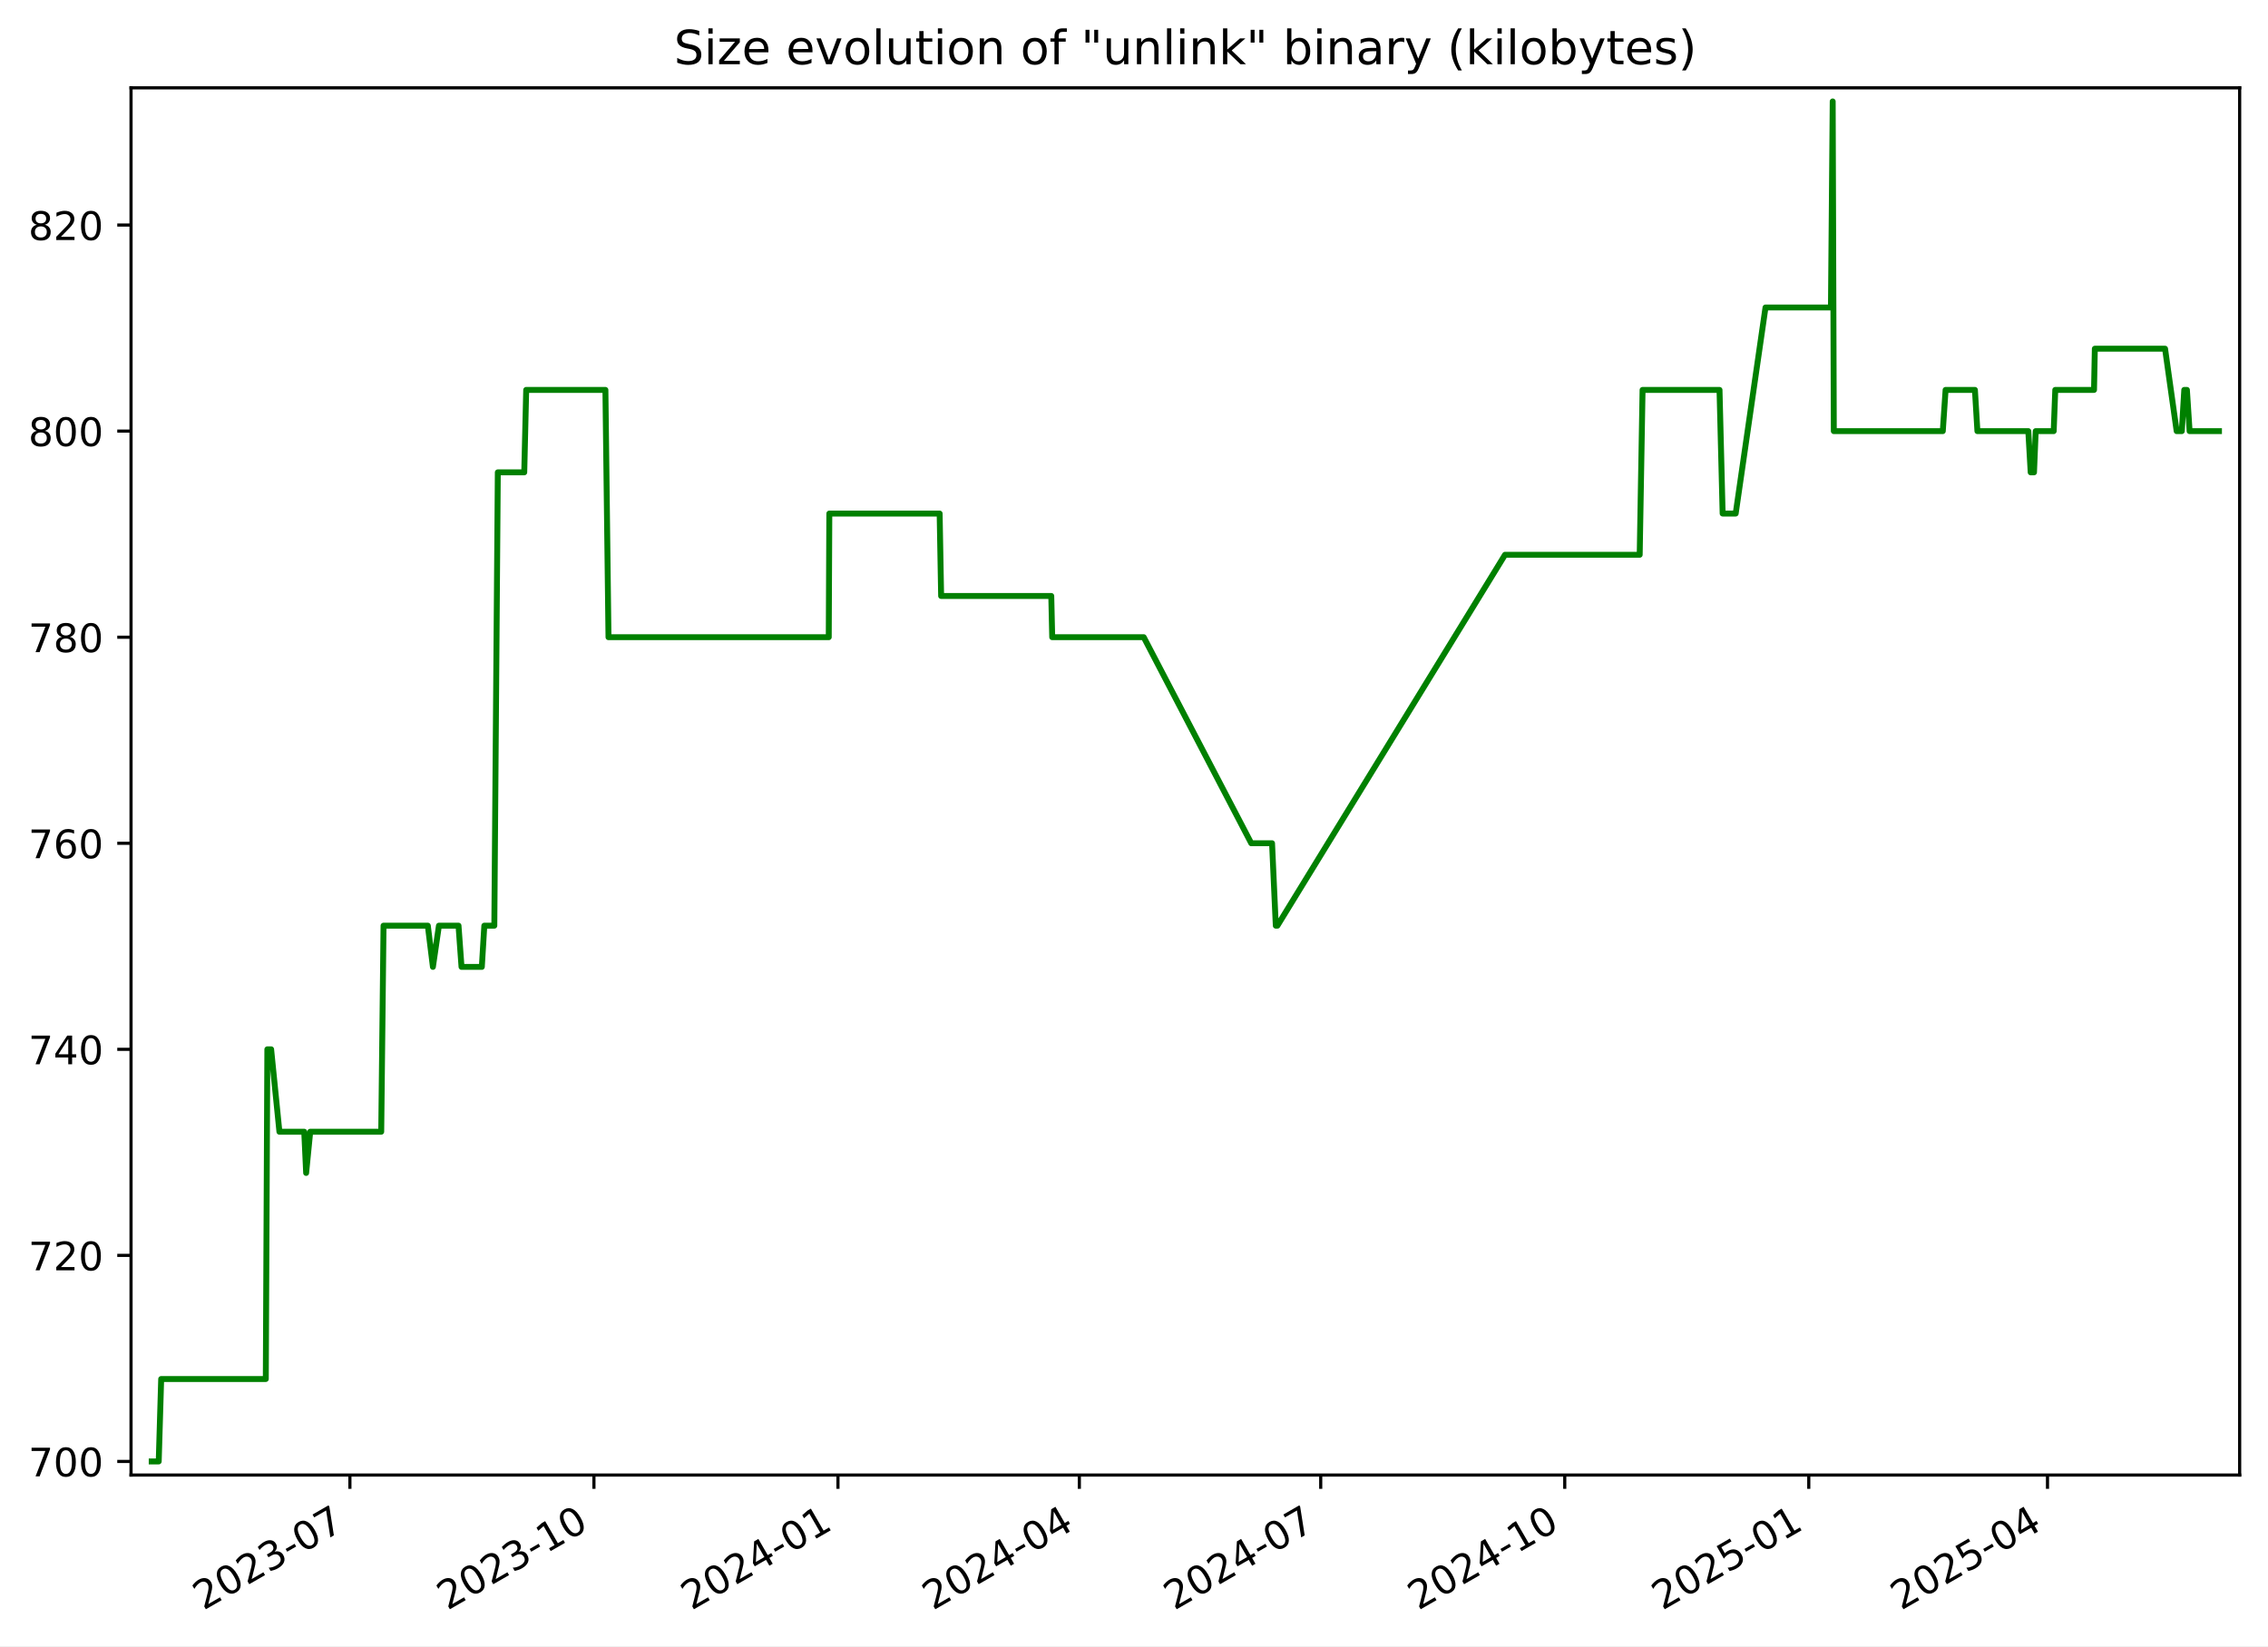
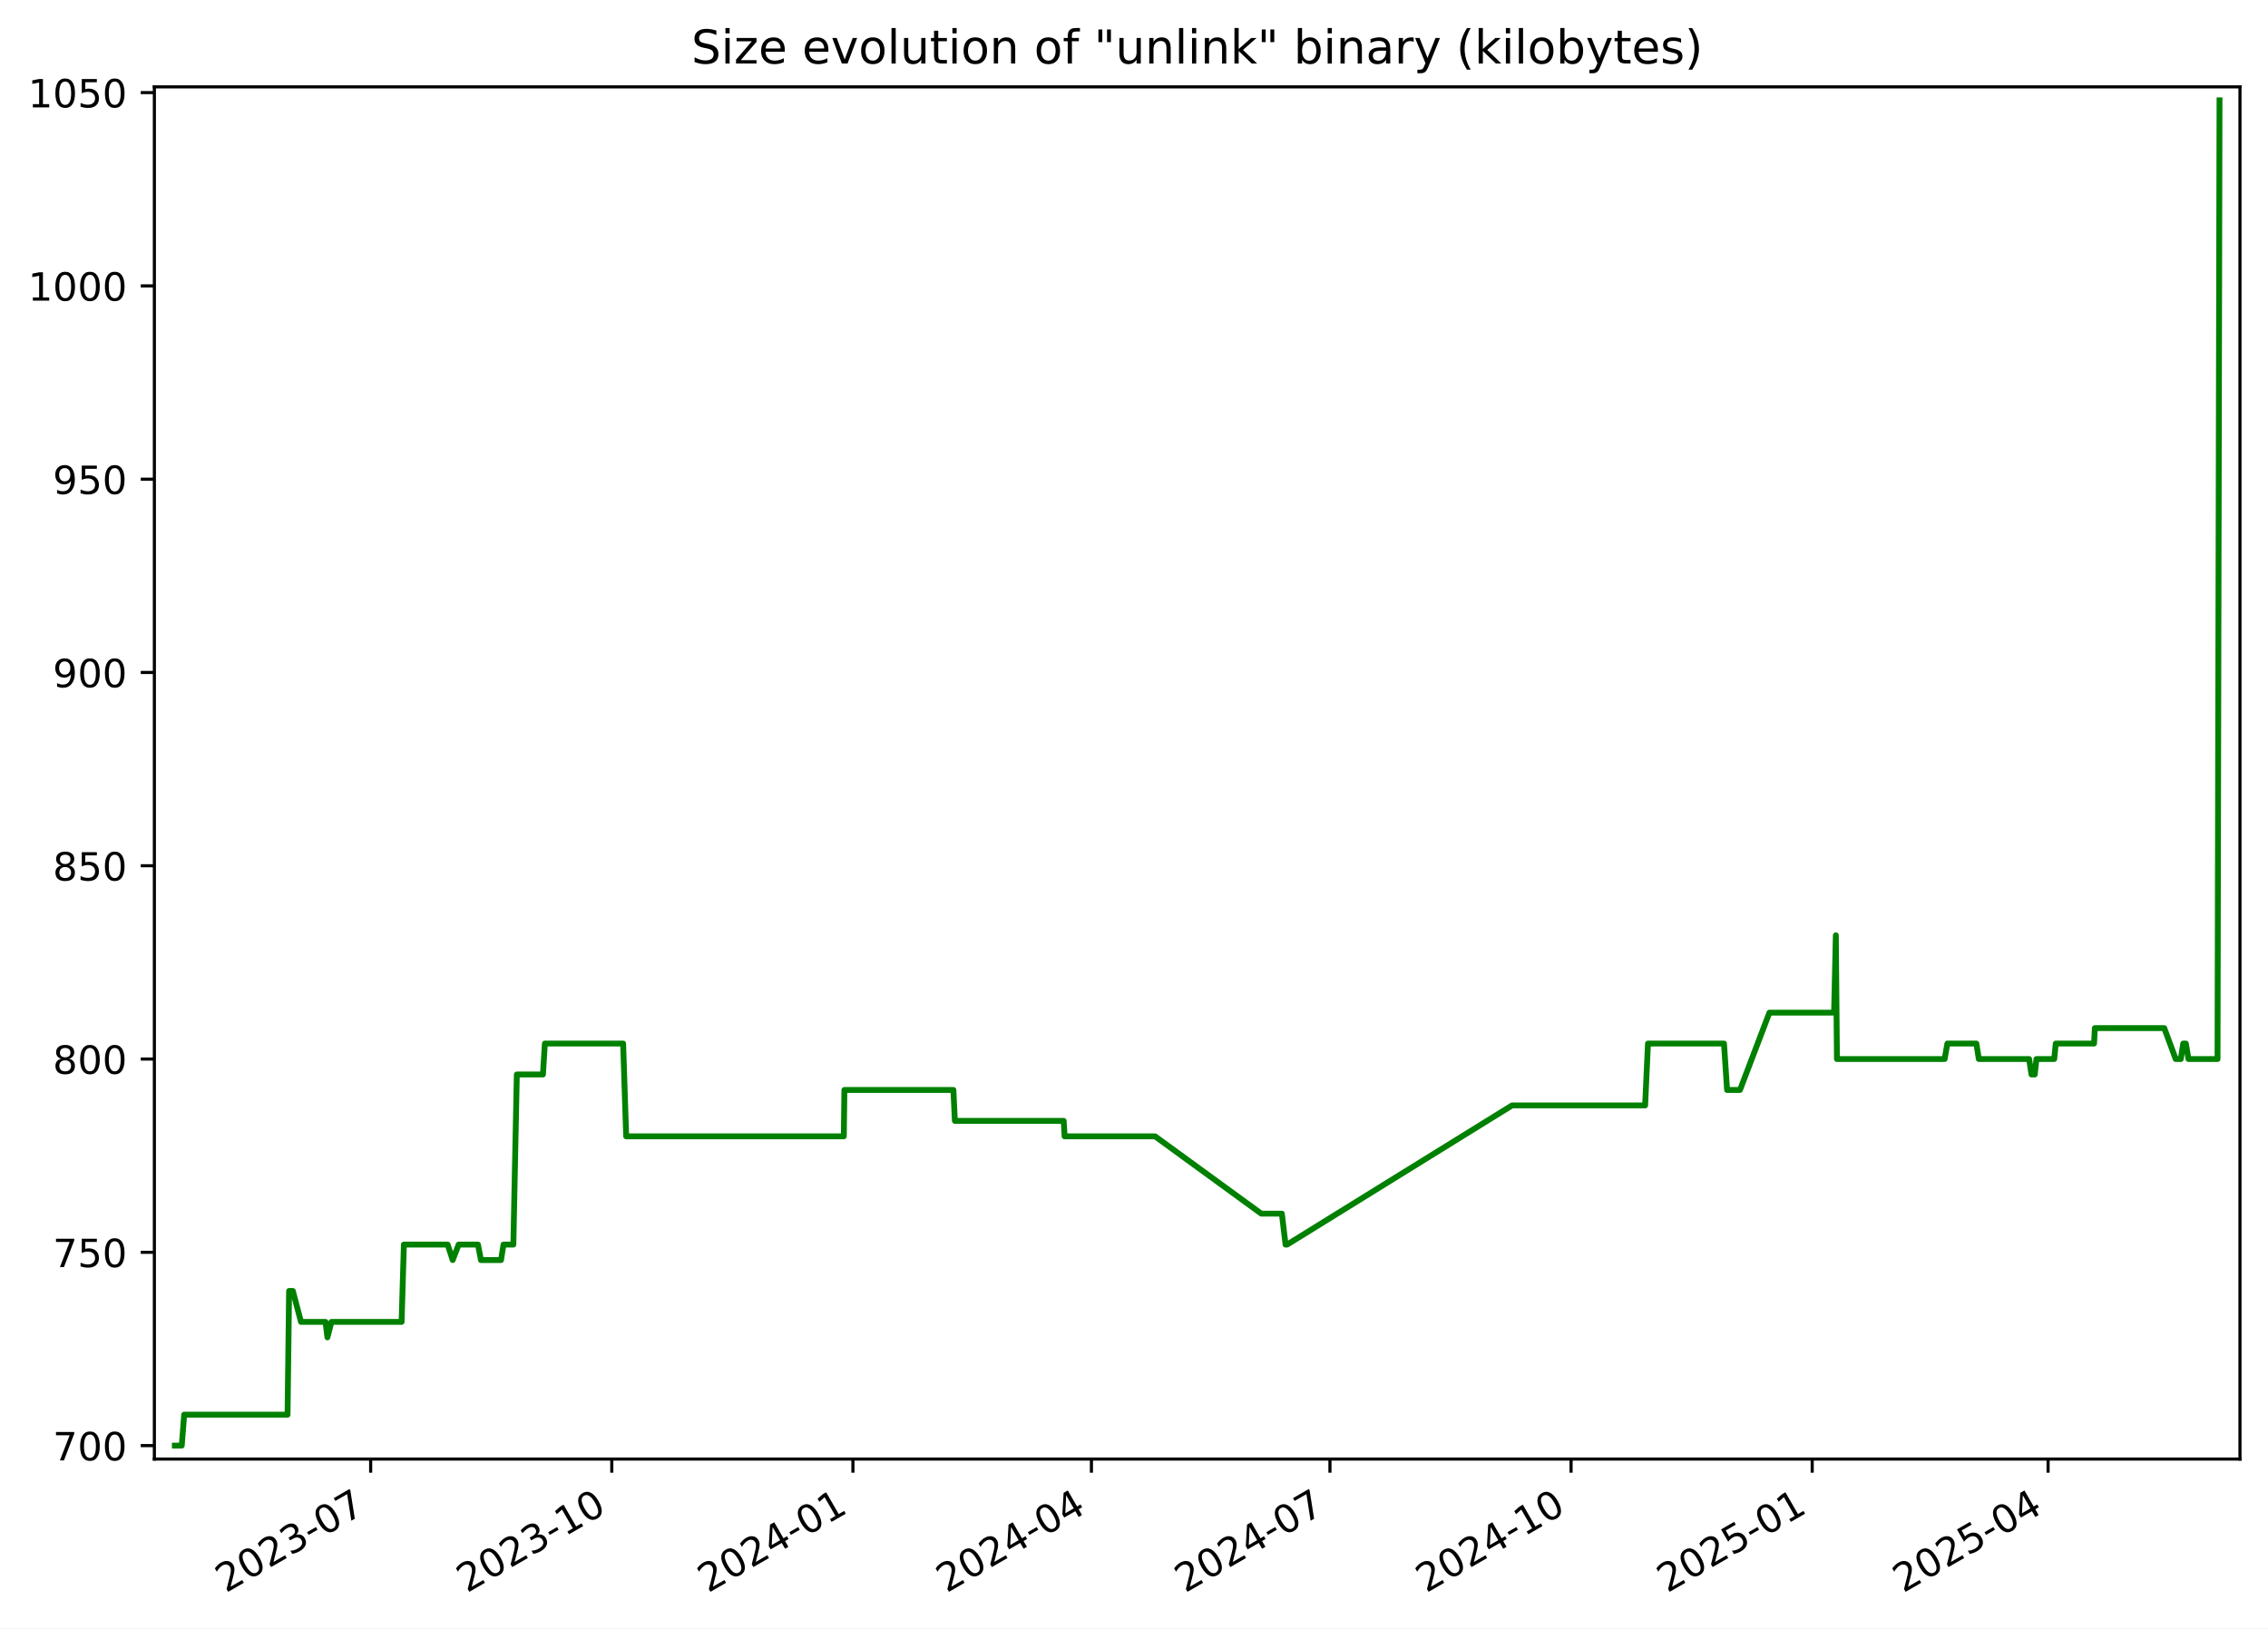
- <svg xmlns="http://www.w3.org/2000/svg" xmlns:xlink="http://www.w3.org/1999/xlink" width="576.168pt" height="418.303pt" viewBox="0 0 576.168 418.303" version="1.1">
+ <svg xmlns="http://www.w3.org/2000/svg" xmlns:xlink="http://www.w3.org/1999/xlink" width="582.53pt" height="418.303pt" viewBox="0 0 582.53 418.303" version="1.1">
  <defs>
    <style type="text/css">*{stroke-linejoin: round; stroke-linecap: butt}</style>
  </defs>
  <g id="figure_1">
    <g id="patch_1">
-       <path d="M -0 418.303  L 576.168 418.303  L 576.168 0  L -0 0  z " style="fill: #ffffff" />
+       <path d="M -0 418.303  L 582.53 418.303  L 582.53 0  L -0 0  z " style="fill: #ffffff" />
    </g>
    <g id="axes_1">
      <g id="patch_2">
-         <path d="M 33.288 374.83  L 568.967 374.83  L 568.967 22.318  L 33.288 22.318  z " style="fill: #ffffff" />
+         <path d="M 39.65 374.83  L 575.33 374.83  L 575.33 22.318  L 39.65 22.318  z " style="fill: #ffffff" />
      </g>
      <g id="matplotlib.axis_1">
        <g id="xtick_1">
          <g id="line2d_1">
            <defs>
-               <path id="m2fa855e001" d="M 0 0  L 0 3.5  " style="stroke: #000000; stroke-width: 0.8" />
+               <path id="ma507bd7350" d="M 0 0  L 0 3.5  " style="stroke: #000000; stroke-width: 0.8" />
            </defs>
            <g>
-               <use xlink:href="#m2fa855e001" x="88.889" y="374.83" style="stroke: #000000; stroke-width: 0.8" />
+               <use xlink:href="#ma507bd7350" x="95.203" y="374.83" style="stroke: #000000; stroke-width: 0.8" />
            </g>
          </g>
          <g id="text_1">
-             <g transform="translate(51.66463 409.302) rotate(-30) scale(0.1 -0.1)">
+             <g transform="translate(57.97813 409.302) rotate(-30) scale(0.1 -0.1)">
              <defs>
                <path id="DejaVuSans-32" d="M 1228 531  L 3431 531  L 3431 0  L 469 0  L 469 531  Q 828 903 1448 1529  Q 2069 2156 2228 2338  Q 2531 2678 2651 2914  Q 2772 3150 2772 3378  Q 2772 3750 2511 3984  Q 2250 4219 1831 4219  Q 1534 4219 1204 4116  Q 875 4013 500 3803  L 500 4441  Q 881 4594 1212 4672  Q 1544 4750 1819 4750  Q 2544 4750 2975 4387  Q 3406 4025 3406 3419  Q 3406 3131 3298 2873  Q 3191 2616 2906 2266  Q 2828 2175 2409 1742  Q 1991 1309 1228 531  z " transform="scale(0.015625)" />
                <path id="DejaVuSans-30" d="M 2034 4250  Q 1547 4250 1301 3770  Q 1056 3291 1056 2328  Q 1056 1369 1301 889  Q 1547 409 2034 409  Q 2525 409 2770 889  Q 3016 1369 3016 2328  Q 3016 3291 2770 3770  Q 2525 4250 2034 4250  z M 2034 4750  Q 2819 4750 3233 4129  Q 3647 3509 3647 2328  Q 3647 1150 3233 529  Q 2819 -91 2034 -91  Q 1250 -91 836 529  Q 422 1150 422 2328  Q 422 3509 836 4129  Q 1250 4750 2034 4750  z " transform="scale(0.015625)" />
                <path id="DejaVuSans-33" d="M 2597 2516  Q 3050 2419 3304 2112  Q 3559 1806 3559 1356  Q 3559 666 3084 287  Q 2609 -91 1734 -91  Q 1441 -91 1130 -33  Q 819 25 488 141  L 488 750  Q 750 597 1062 519  Q 1375 441 1716 441  Q 2309 441 2620 675  Q 2931 909 2931 1356  Q 2931 1769 2642 2001  Q 2353 2234 1838 2234  L 1294 2234  L 1294 2753  L 1863 2753  Q 2328 2753 2575 2939  Q 2822 3125 2822 3475  Q 2822 3834 2567 4026  Q 2313 4219 1838 4219  Q 1578 4219 1281 4162  Q 984 4106 628 3988  L 628 4550  Q 988 4650 1302 4700  Q 1616 4750 1894 4750  Q 2613 4750 3031 4423  Q 3450 4097 3450 3541  Q 3450 3153 3228 2886  Q 3006 2619 2597 2516  z " transform="scale(0.015625)" />
                <path id="DejaVuSans-2d" d="M 313 2009  L 1997 2009  L 1997 1497  L 313 1497  L 313 2009  z " transform="scale(0.015625)" />
                <path id="DejaVuSans-37" d="M 525 4666  L 3525 4666  L 3525 4397  L 1831 0  L 1172 0  L 2766 4134  L 525 4134  L 525 4666  z " transform="scale(0.015625)" />
              </defs>
              <use xlink:href="#DejaVuSans-32" />
              <use xlink:href="#DejaVuSans-30" x="63.623" />
              <use xlink:href="#DejaVuSans-32" x="127.246" />
              <use xlink:href="#DejaVuSans-33" x="190.869" />
              <use xlink:href="#DejaVuSans-2d" x="254.492" />
              <use xlink:href="#DejaVuSans-30" x="290.576" />
              <use xlink:href="#DejaVuSans-37" x="354.199" />
            </g>
          </g>
        </g>
        <g id="xtick_2">
          <g id="line2d_2">
            <g>
-               <use xlink:href="#m2fa855e001" x="150.883" y="374.83" style="stroke: #000000; stroke-width: 0.8" />
+               <use xlink:href="#ma507bd7350" x="157.136" y="374.83" style="stroke: #000000; stroke-width: 0.8" />
            </g>
          </g>
          <g id="text_2">
-             <g transform="translate(113.6585 409.302) rotate(-30) scale(0.1 -0.1)">
+             <g transform="translate(119.9117 409.302) rotate(-30) scale(0.1 -0.1)">
              <defs>
                <path id="DejaVuSans-31" d="M 794 531  L 1825 531  L 1825 4091  L 703 3866  L 703 4441  L 1819 4666  L 2450 4666  L 2450 531  L 3481 531  L 3481 0  L 794 0  L 794 531  z " transform="scale(0.015625)" />
              </defs>
              <use xlink:href="#DejaVuSans-32" />
              <use xlink:href="#DejaVuSans-30" x="63.623" />
              <use xlink:href="#DejaVuSans-32" x="127.246" />
              <use xlink:href="#DejaVuSans-33" x="190.869" />
              <use xlink:href="#DejaVuSans-2d" x="254.492" />
              <use xlink:href="#DejaVuSans-31" x="290.576" />
              <use xlink:href="#DejaVuSans-30" x="354.199" />
            </g>
          </g>
        </g>
        <g id="xtick_3">
          <g id="line2d_3">
            <g>
-               <use xlink:href="#m2fa855e001" x="212.877" y="374.83" style="stroke: #000000; stroke-width: 0.8" />
+               <use xlink:href="#ma507bd7350" x="219.07" y="374.83" style="stroke: #000000; stroke-width: 0.8" />
            </g>
          </g>
          <g id="text_3">
-             <g transform="translate(175.6523 409.302) rotate(-30) scale(0.1 -0.1)">
+             <g transform="translate(181.8452 409.302) rotate(-30) scale(0.1 -0.1)">
              <defs>
                <path id="DejaVuSans-34" d="M 2419 4116  L 825 1625  L 2419 1625  L 2419 4116  z M 2253 4666  L 3047 4666  L 3047 1625  L 3713 1625  L 3713 1100  L 3047 1100  L 3047 0  L 2419 0  L 2419 1100  L 313 1100  L 313 1709  L 2253 4666  z " transform="scale(0.015625)" />
              </defs>
              <use xlink:href="#DejaVuSans-32" />
              <use xlink:href="#DejaVuSans-30" x="63.623" />
              <use xlink:href="#DejaVuSans-32" x="127.246" />
              <use xlink:href="#DejaVuSans-34" x="190.869" />
              <use xlink:href="#DejaVuSans-2d" x="254.492" />
              <use xlink:href="#DejaVuSans-30" x="290.576" />
              <use xlink:href="#DejaVuSans-31" x="354.199" />
            </g>
          </g>
        </g>
        <g id="xtick_4">
          <g id="line2d_4">
            <g>
-               <use xlink:href="#m2fa855e001" x="274.197" y="374.83" style="stroke: #000000; stroke-width: 0.8" />
+               <use xlink:href="#ma507bd7350" x="280.33" y="374.83" style="stroke: #000000; stroke-width: 0.8" />
            </g>
          </g>
          <g id="text_4">
-             <g transform="translate(236.9724 409.302) rotate(-30) scale(0.1 -0.1)">
+             <g transform="translate(243.1055 409.302) rotate(-30) scale(0.1 -0.1)">
              <use xlink:href="#DejaVuSans-32" />
              <use xlink:href="#DejaVuSans-30" x="63.623" />
              <use xlink:href="#DejaVuSans-32" x="127.246" />
              <use xlink:href="#DejaVuSans-34" x="190.869" />
              <use xlink:href="#DejaVuSans-2d" x="254.492" />
              <use xlink:href="#DejaVuSans-30" x="290.576" />
              <use xlink:href="#DejaVuSans-34" x="354.199" />
            </g>
          </g>
        </g>
        <g id="xtick_5">
          <g id="line2d_5">
            <g>
-               <use xlink:href="#m2fa855e001" x="335.517" y="374.83" style="stroke: #000000; stroke-width: 0.8" />
+               <use xlink:href="#ma507bd7350" x="341.591" y="374.83" style="stroke: #000000; stroke-width: 0.8" />
            </g>
          </g>
          <g id="text_5">
-             <g transform="translate(298.2924 409.302) rotate(-30) scale(0.1 -0.1)">
+             <g transform="translate(304.3659 409.302) rotate(-30) scale(0.1 -0.1)">
              <use xlink:href="#DejaVuSans-32" />
              <use xlink:href="#DejaVuSans-30" x="63.623" />
              <use xlink:href="#DejaVuSans-32" x="127.246" />
              <use xlink:href="#DejaVuSans-34" x="190.869" />
              <use xlink:href="#DejaVuSans-2d" x="254.492" />
              <use xlink:href="#DejaVuSans-30" x="290.576" />
              <use xlink:href="#DejaVuSans-37" x="354.199" />
            </g>
          </g>
        </g>
        <g id="xtick_6">
          <g id="line2d_6">
            <g>
-               <use xlink:href="#m2fa855e001" x="397.511" y="374.83" style="stroke: #000000; stroke-width: 0.8" />
+               <use xlink:href="#ma507bd7350" x="403.524" y="374.83" style="stroke: #000000; stroke-width: 0.8" />
            </g>
          </g>
          <g id="text_6">
-             <g transform="translate(360.2862 409.302) rotate(-30) scale(0.1 -0.1)">
+             <g transform="translate(366.2994 409.302) rotate(-30) scale(0.1 -0.1)">
              <use xlink:href="#DejaVuSans-32" />
              <use xlink:href="#DejaVuSans-30" x="63.623" />
              <use xlink:href="#DejaVuSans-32" x="127.246" />
              <use xlink:href="#DejaVuSans-34" x="190.869" />
              <use xlink:href="#DejaVuSans-2d" x="254.492" />
              <use xlink:href="#DejaVuSans-31" x="290.576" />
              <use xlink:href="#DejaVuSans-30" x="354.199" />
            </g>
          </g>
        </g>
        <g id="xtick_7">
          <g id="line2d_7">
            <g>
-               <use xlink:href="#m2fa855e001" x="459.505" y="374.83" style="stroke: #000000; stroke-width: 0.8" />
+               <use xlink:href="#ma507bd7350" x="465.458" y="374.83" style="stroke: #000000; stroke-width: 0.8" />
            </g>
          </g>
          <g id="text_7">
-             <g transform="translate(422.2801 409.302) rotate(-30) scale(0.1 -0.1)">
+             <g transform="translate(428.2329 409.302) rotate(-30) scale(0.1 -0.1)">
              <defs>
                <path id="DejaVuSans-35" d="M 691 4666  L 3169 4666  L 3169 4134  L 1269 4134  L 1269 2991  Q 1406 3038 1543 3061  Q 1681 3084 1819 3084  Q 2600 3084 3056 2656  Q 3513 2228 3513 1497  Q 3513 744 3044 326  Q 2575 -91 1722 -91  Q 1428 -91 1123 -41  Q 819 9 494 109  L 494 744  Q 775 591 1075 516  Q 1375 441 1709 441  Q 2250 441 2565 725  Q 2881 1009 2881 1497  Q 2881 1984 2565 2268  Q 2250 2553 1709 2553  Q 1456 2553 1204 2497  Q 953 2441 691 2322  L 691 4666  z " transform="scale(0.015625)" />
              </defs>
              <use xlink:href="#DejaVuSans-32" />
              <use xlink:href="#DejaVuSans-30" x="63.623" />
              <use xlink:href="#DejaVuSans-32" x="127.246" />
              <use xlink:href="#DejaVuSans-35" x="190.869" />
              <use xlink:href="#DejaVuSans-2d" x="254.492" />
              <use xlink:href="#DejaVuSans-30" x="290.576" />
              <use xlink:href="#DejaVuSans-31" x="354.199" />
            </g>
          </g>
        </g>
        <g id="xtick_8">
          <g id="line2d_8">
            <g>
-               <use xlink:href="#m2fa855e001" x="520.151" y="374.83" style="stroke: #000000; stroke-width: 0.8" />
+               <use xlink:href="#ma507bd7350" x="526.045" y="374.83" style="stroke: #000000; stroke-width: 0.8" />
            </g>
          </g>
          <g id="text_8">
-             <g transform="translate(482.9263 409.302) rotate(-30) scale(0.1 -0.1)">
+             <g transform="translate(488.8201 409.302) rotate(-30) scale(0.1 -0.1)">
              <use xlink:href="#DejaVuSans-32" />
              <use xlink:href="#DejaVuSans-30" x="63.623" />
              <use xlink:href="#DejaVuSans-32" x="127.246" />
              <use xlink:href="#DejaVuSans-35" x="190.869" />
              <use xlink:href="#DejaVuSans-2d" x="254.492" />
              <use xlink:href="#DejaVuSans-30" x="290.576" />
              <use xlink:href="#DejaVuSans-34" x="354.199" />
            </g>
          </g>
        </g>
      </g>
      <g id="matplotlib.axis_2">
        <g id="ytick_1">
          <g id="line2d_9">
            <defs>
-               <path id="m5dfe1cd7ab" d="M 0 0  L -3.5 0  " style="stroke: #000000; stroke-width: 0.8" />
+               <path id="md36d1665c4" d="M 0 0  L -3.5 0  " style="stroke: #000000; stroke-width: 0.8" />
            </defs>
            <g>
-               <use xlink:href="#m5dfe1cd7ab" x="33.288" y="371.374" style="stroke: #000000; stroke-width: 0.8" />
+               <use xlink:href="#md36d1665c4" x="39.65" y="371.374" style="stroke: #000000; stroke-width: 0.8" />
            </g>
          </g>
          <g id="text_9">
-             <g transform="translate(7.2 375.1733) scale(0.1 -0.1)">
+             <g transform="translate(13.5625 375.1733) scale(0.1 -0.1)">
              <use xlink:href="#DejaVuSans-37" />
              <use xlink:href="#DejaVuSans-30" x="63.623" />
              <use xlink:href="#DejaVuSans-30" x="127.246" />
            </g>
          </g>
        </g>
        <g id="ytick_2">
          <g id="line2d_10">
            <g>
-               <use xlink:href="#m5dfe1cd7ab" x="33.288" y="319.01" style="stroke: #000000; stroke-width: 0.8" />
+               <use xlink:href="#md36d1665c4" x="39.65" y="321.719" style="stroke: #000000; stroke-width: 0.8" />
            </g>
          </g>
          <g id="text_10">
-             <g transform="translate(7.2 322.8097) scale(0.1 -0.1)">
+             <g transform="translate(13.5625 325.5182) scale(0.1 -0.1)">
              <use xlink:href="#DejaVuSans-37" />
-               <use xlink:href="#DejaVuSans-32" x="63.623" />
+               <use xlink:href="#DejaVuSans-35" x="63.623" />
              <use xlink:href="#DejaVuSans-30" x="127.246" />
            </g>
          </g>
        </g>
        <g id="ytick_3">
          <g id="line2d_11">
            <g>
-               <use xlink:href="#m5dfe1cd7ab" x="33.288" y="266.647" style="stroke: #000000; stroke-width: 0.8" />
+               <use xlink:href="#md36d1665c4" x="39.65" y="272.064" style="stroke: #000000; stroke-width: 0.8" />
            </g>
          </g>
          <g id="text_11">
-             <g transform="translate(7.2 270.4461) scale(0.1 -0.1)">
-               <use xlink:href="#DejaVuSans-37" />
-               <use xlink:href="#DejaVuSans-34" x="63.623" />
+             <g transform="translate(13.5625 275.863) scale(0.1 -0.1)">
+               <defs>
+                 <path id="DejaVuSans-38" d="M 2034 2216  Q 1584 2216 1326 1975  Q 1069 1734 1069 1313  Q 1069 891 1326 650  Q 1584 409 2034 409  Q 2484 409 2743 651  Q 3003 894 3003 1313  Q 3003 1734 2745 1975  Q 2488 2216 2034 2216  z M 1403 2484  Q 997 2584 770 2862  Q 544 3141 544 3541  Q 544 4100 942 4425  Q 1341 4750 2034 4750  Q 2731 4750 3128 4425  Q 3525 4100 3525 3541  Q 3525 3141 3298 2862  Q 3072 2584 2669 2484  Q 3125 2378 3379 2068  Q 3634 1759 3634 1313  Q 3634 634 3220 271  Q 2806 -91 2034 -91  Q 1263 -91 848 271  Q 434 634 434 1313  Q 434 1759 690 2068  Q 947 2378 1403 2484  z M 1172 3481  Q 1172 3119 1398 2916  Q 1625 2713 2034 2713  Q 2441 2713 2670 2916  Q 2900 3119 2900 3481  Q 2900 3844 2670 4047  Q 2441 4250 2034 4250  Q 1625 4250 1398 4047  Q 1172 3844 1172 3481  z " transform="scale(0.015625)" />
+               </defs>
+               <use xlink:href="#DejaVuSans-38" />
+               <use xlink:href="#DejaVuSans-30" x="63.623" />
              <use xlink:href="#DejaVuSans-30" x="127.246" />
            </g>
          </g>
        </g>
        <g id="ytick_4">
          <g id="line2d_12">
            <g>
-               <use xlink:href="#m5dfe1cd7ab" x="33.288" y="214.283" style="stroke: #000000; stroke-width: 0.8" />
+               <use xlink:href="#md36d1665c4" x="39.65" y="222.409" style="stroke: #000000; stroke-width: 0.8" />
            </g>
          </g>
          <g id="text_12">
-             <g transform="translate(7.2 218.0824) scale(0.1 -0.1)">
-               <defs>
-                 <path id="DejaVuSans-36" d="M 2113 2584  Q 1688 2584 1439 2293  Q 1191 2003 1191 1497  Q 1191 994 1439 701  Q 1688 409 2113 409  Q 2538 409 2786 701  Q 3034 994 3034 1497  Q 3034 2003 2786 2293  Q 2538 2584 2113 2584  z M 3366 4563  L 3366 3988  Q 3128 4100 2886 4159  Q 2644 4219 2406 4219  Q 1781 4219 1451 3797  Q 1122 3375 1075 2522  Q 1259 2794 1537 2939  Q 1816 3084 2150 3084  Q 2853 3084 3261 2657  Q 3669 2231 3669 1497  Q 3669 778 3244 343  Q 2819 -91 2113 -91  Q 1303 -91 875 529  Q 447 1150 447 2328  Q 447 3434 972 4092  Q 1497 4750 2381 4750  Q 2619 4750 2861 4703  Q 3103 4656 3366 4563  z " transform="scale(0.015625)" />
-               </defs>
-               <use xlink:href="#DejaVuSans-37" />
-               <use xlink:href="#DejaVuSans-36" x="63.623" />
+             <g transform="translate(13.5625 226.2078) scale(0.1 -0.1)">
+               <use xlink:href="#DejaVuSans-38" />
+               <use xlink:href="#DejaVuSans-35" x="63.623" />
              <use xlink:href="#DejaVuSans-30" x="127.246" />
            </g>
          </g>
        </g>
        <g id="ytick_5">
          <g id="line2d_13">
            <g>
-               <use xlink:href="#m5dfe1cd7ab" x="33.288" y="161.92" style="stroke: #000000; stroke-width: 0.8" />
+               <use xlink:href="#md36d1665c4" x="39.65" y="172.753" style="stroke: #000000; stroke-width: 0.8" />
            </g>
          </g>
          <g id="text_13">
-             <g transform="translate(7.2 165.7188) scale(0.1 -0.1)">
-               <defs>
-                 <path id="DejaVuSans-38" d="M 2034 2216  Q 1584 2216 1326 1975  Q 1069 1734 1069 1313  Q 1069 891 1326 650  Q 1584 409 2034 409  Q 2484 409 2743 651  Q 3003 894 3003 1313  Q 3003 1734 2745 1975  Q 2488 2216 2034 2216  z M 1403 2484  Q 997 2584 770 2862  Q 544 3141 544 3541  Q 544 4100 942 4425  Q 1341 4750 2034 4750  Q 2731 4750 3128 4425  Q 3525 4100 3525 3541  Q 3525 3141 3298 2862  Q 3072 2584 2669 2484  Q 3125 2378 3379 2068  Q 3634 1759 3634 1313  Q 3634 634 3220 271  Q 2806 -91 2034 -91  Q 1263 -91 848 271  Q 434 634 434 1313  Q 434 1759 690 2068  Q 947 2378 1403 2484  z M 1172 3481  Q 1172 3119 1398 2916  Q 1625 2713 2034 2713  Q 2441 2713 2670 2916  Q 2900 3119 2900 3481  Q 2900 3844 2670 4047  Q 2441 4250 2034 4250  Q 1625 4250 1398 4047  Q 1172 3844 1172 3481  z " transform="scale(0.015625)" />
-               </defs>
-               <use xlink:href="#DejaVuSans-37" />
-               <use xlink:href="#DejaVuSans-38" x="63.623" />
+             <g transform="translate(13.5625 176.5527) scale(0.1 -0.1)">
+               <defs>
+                 <path id="DejaVuSans-39" d="M 703 97  L 703 672  Q 941 559 1184 500  Q 1428 441 1663 441  Q 2288 441 2617 861  Q 2947 1281 2994 2138  Q 2813 1869 2534 1725  Q 2256 1581 1919 1581  Q 1219 1581 811 2004  Q 403 2428 403 3163  Q 403 3881 828 4315  Q 1253 4750 1959 4750  Q 2769 4750 3195 4129  Q 3622 3509 3622 2328  Q 3622 1225 3098 567  Q 2575 -91 1691 -91  Q 1453 -91 1209 -44  Q 966 3 703 97  z M 1959 2075  Q 2384 2075 2632 2365  Q 2881 2656 2881 3163  Q 2881 3666 2632 3958  Q 2384 4250 1959 4250  Q 1534 4250 1286 3958  Q 1038 3666 1038 3163  Q 1038 2656 1286 2365  Q 1534 2075 1959 2075  z " transform="scale(0.015625)" />
+               </defs>
+               <use xlink:href="#DejaVuSans-39" />
+               <use xlink:href="#DejaVuSans-30" x="63.623" />
              <use xlink:href="#DejaVuSans-30" x="127.246" />
            </g>
          </g>
        </g>
        <g id="ytick_6">
          <g id="line2d_14">
            <g>
-               <use xlink:href="#m5dfe1cd7ab" x="33.288" y="109.556" style="stroke: #000000; stroke-width: 0.8" />
+               <use xlink:href="#md36d1665c4" x="39.65" y="123.098" style="stroke: #000000; stroke-width: 0.8" />
            </g>
          </g>
          <g id="text_14">
-             <g transform="translate(7.2 113.3552) scale(0.1 -0.1)">
-               <use xlink:href="#DejaVuSans-38" />
-               <use xlink:href="#DejaVuSans-30" x="63.623" />
+             <g transform="translate(13.5625 126.8975) scale(0.1 -0.1)">
+               <use xlink:href="#DejaVuSans-39" />
+               <use xlink:href="#DejaVuSans-35" x="63.623" />
              <use xlink:href="#DejaVuSans-30" x="127.246" />
            </g>
          </g>
        </g>
        <g id="ytick_7">
          <g id="line2d_15">
            <g>
-               <use xlink:href="#m5dfe1cd7ab" x="33.288" y="57.192" style="stroke: #000000; stroke-width: 0.8" />
+               <use xlink:href="#md36d1665c4" x="39.65" y="73.443" style="stroke: #000000; stroke-width: 0.8" />
            </g>
          </g>
          <g id="text_15">
-             <g transform="translate(7.2 60.99153) scale(0.1 -0.1)">
-               <use xlink:href="#DejaVuSans-38" />
-               <use xlink:href="#DejaVuSans-32" x="63.623" />
-               <use xlink:href="#DejaVuSans-30" x="127.246" />
-             </g>
-           </g>
-         </g>
-       </g>
-       <g id="line2d_16">
-         <path d="M 38.539 371.374  L 40.323 371.374  L 40.947 350.429  L 67.524 350.429  L 67.918 266.647  L 68.881 266.647  L 70.982 287.592  L 77.288 287.592  L 77.773 298.065  L 78.811 287.592  L 96.847 287.592  L 97.434 235.229  L 108.687 235.229  L 109.978 245.701  L 111.506 235.229  L 116.483 235.229  L 117.245 245.701  L 122.406 245.701  L 123.038 235.229  L 125.579 235.229  L 126.467 120.029  L 133.182 120.029  L 133.676 99.083  L 153.801 99.083  L 154.583 161.92  L 210.539 161.92  L 210.684 130.501  L 238.709 130.501  L 239.088 151.447  L 267.067 151.447  L 267.307 161.92  L 290.559 161.92  L 317.87 214.283  L 323.156 214.283  L 324.105 235.229  L 324.515 235.229  L 382.339 140.974  L 416.553 140.974  L 417.282 99.083  L 436.831 99.083  L 437.622 130.501  L 440.94 130.501  L 448.509 78.138  L 465.135 78.138  L 465.585 25.774  L 465.867 109.556  L 493.553 109.556  L 494.261 99.083  L 501.713 99.083  L 502.347 109.556  L 515.275 109.556  L 515.879 120.029  L 516.724 120.029  L 517.156 109.556  L 521.727 109.556  L 522.124 99.083  L 531.971 99.083  L 532.177 88.61  L 550.018 88.61  L 552.962 109.556  L 554.275 109.556  L 554.895 99.083  L 555.57 99.083  L 556.252 109.556  L 563.716 109.556  L 563.716 109.556  " clip-path="url(#p4f864f2a8d)" style="fill: none; stroke: #008000; stroke-width: 1.5; stroke-linecap: square" />
+             <g transform="translate(7.2 77.24231) scale(0.1 -0.1)">
+               <use xlink:href="#DejaVuSans-31" />
+               <use xlink:href="#DejaVuSans-30" x="63.623" />
+               <use xlink:href="#DejaVuSans-30" x="127.246" />
+               <use xlink:href="#DejaVuSans-30" x="190.869" />
+             </g>
+           </g>
+         </g>
+         <g id="ytick_8">
+           <g id="line2d_16">
+             <g>
+               <use xlink:href="#md36d1665c4" x="39.65" y="23.788" style="stroke: #000000; stroke-width: 0.8" />
+             </g>
+           </g>
+           <g id="text_16">
+             <g transform="translate(7.2 27.58714) scale(0.1 -0.1)">
+               <use xlink:href="#DejaVuSans-31" />
+               <use xlink:href="#DejaVuSans-30" x="63.623" />
+               <use xlink:href="#DejaVuSans-35" x="127.246" />
+               <use xlink:href="#DejaVuSans-30" x="190.869" />
+             </g>
+           </g>
+         </g>
+       </g>
+       <g id="line2d_17">
+         <path d="M 44.902 371.374  L 46.684 371.374  L 47.307 363.429  L 73.858 363.429  L 74.252 331.65  L 75.214 331.65  L 77.312 339.595  L 83.612 339.595  L 84.098 343.567  L 85.134 339.595  L 103.153 339.595  L 103.739 319.733  L 114.981 319.733  L 116.271 323.705  L 117.798 319.733  L 122.769 319.733  L 123.531 323.705  L 128.687 323.705  L 129.318 319.733  L 131.857 319.733  L 132.744 276.036  L 139.452 276.036  L 139.946 268.091  L 160.052 268.091  L 160.832 291.926  L 216.734 291.926  L 216.879 280.009  L 244.877 280.009  L 245.255 287.953  L 273.208 287.953  L 273.447 291.926  L 296.676 291.926  L 323.961 311.788  L 329.241 311.788  L 330.19 319.733  L 330.599 319.733  L 388.367 283.981  L 422.548 283.981  L 423.276 268.091  L 442.806 268.091  L 443.596 280.009  L 446.911 280.009  L 454.472 260.147  L 471.083 260.147  L 471.531 240.284  L 471.814 272.064  L 499.473 272.064  L 500.18 268.091  L 507.625 268.091  L 508.258 272.064  L 521.173 272.064  L 521.777 276.036  L 522.621 276.036  L 523.052 272.064  L 527.619 272.064  L 528.016 268.091  L 537.854 268.091  L 538.059 264.119  L 555.883 264.119  L 558.824 272.064  L 560.136 272.064  L 560.755 268.091  L 561.43 268.091  L 562.111 272.064  L 569.567 272.064  L 570.078 25.774  L 570.078 25.774  " clip-path="url(#p71e16f6644)" style="fill: none; stroke: #008000; stroke-width: 1.5; stroke-linecap: square" />
      </g>
      <g id="patch_3">
-         <path d="M 33.288 374.83  L 33.288 22.318  " style="fill: none; stroke: #000000; stroke-width: 0.8; stroke-linejoin: miter; stroke-linecap: square" />
+         <path d="M 39.65 374.83  L 39.65 22.318  " style="fill: none; stroke: #000000; stroke-width: 0.8; stroke-linejoin: miter; stroke-linecap: square" />
      </g>
      <g id="patch_4">
-         <path d="M 568.967 374.83  L 568.967 22.318  " style="fill: none; stroke: #000000; stroke-width: 0.8; stroke-linejoin: miter; stroke-linecap: square" />
+         <path d="M 575.33 374.83  L 575.33 22.318  " style="fill: none; stroke: #000000; stroke-width: 0.8; stroke-linejoin: miter; stroke-linecap: square" />
      </g>
      <g id="patch_5">
-         <path d="M 33.288 374.83  L 568.967 374.83  " style="fill: none; stroke: #000000; stroke-width: 0.8; stroke-linejoin: miter; stroke-linecap: square" />
+         <path d="M 39.65 374.83  L 575.33 374.83  " style="fill: none; stroke: #000000; stroke-width: 0.8; stroke-linejoin: miter; stroke-linecap: square" />
      </g>
      <g id="patch_6">
-         <path d="M 33.288 22.318  L 568.967 22.318  " style="fill: none; stroke: #000000; stroke-width: 0.8; stroke-linejoin: miter; stroke-linecap: square" />
-       </g>
-       <g id="text_16">
-         <g transform="translate(171.2163 16.31812) scale(0.12 -0.12)">
+         <path d="M 39.65 22.318  L 575.33 22.318  " style="fill: none; stroke: #000000; stroke-width: 0.8; stroke-linejoin: miter; stroke-linecap: square" />
+       </g>
+       <g id="text_17">
+         <g transform="translate(177.5788 16.31812) scale(0.12 -0.12)">
          <defs>
            <path id="DejaVuSans-53" d="M 3425 4513  L 3425 3897  Q 3066 4069 2747 4153  Q 2428 4238 2131 4238  Q 1616 4238 1336 4038  Q 1056 3838 1056 3469  Q 1056 3159 1242 3001  Q 1428 2844 1947 2747  L 2328 2669  Q 3034 2534 3370 2195  Q 3706 1856 3706 1288  Q 3706 609 3251 259  Q 2797 -91 1919 -91  Q 1588 -91 1214 -16  Q 841 59 441 206  L 441 856  Q 825 641 1194 531  Q 1563 422 1919 422  Q 2459 422 2753 634  Q 3047 847 3047 1241  Q 3047 1584 2836 1778  Q 2625 1972 2144 2069  L 1759 2144  Q 1053 2284 737 2584  Q 422 2884 422 3419  Q 422 4038 858 4394  Q 1294 4750 2059 4750  Q 2388 4750 2728 4690  Q 3069 4631 3425 4513  z " transform="scale(0.015625)" />
            <path id="DejaVuSans-69" d="M 603 3500  L 1178 3500  L 1178 0  L 603 0  L 603 3500  z M 603 4863  L 1178 4863  L 1178 4134  L 603 4134  L 603 4863  z " transform="scale(0.015625)" />
            <path id="DejaVuSans-7a" d="M 353 3500  L 3084 3500  L 3084 2975  L 922 459  L 3084 459  L 3084 0  L 275 0  L 275 525  L 2438 3041  L 353 3041  L 353 3500  z " transform="scale(0.015625)" />
            <path id="DejaVuSans-65" d="M 3597 1894  L 3597 1613  L 953 1613  Q 991 1019 1311 708  Q 1631 397 2203 397  Q 2534 397 2845 478  Q 3156 559 3463 722  L 3463 178  Q 3153 47 2828 -22  Q 2503 -91 2169 -91  Q 1331 -91 842 396  Q 353 884 353 1716  Q 353 2575 817 3079  Q 1281 3584 2069 3584  Q 2775 3584 3186 3129  Q 3597 2675 3597 1894  z M 3022 2063  Q 3016 2534 2758 2815  Q 2500 3097 2075 3097  Q 1594 3097 1305 2825  Q 1016 2553 972 2059  L 3022 2063  z " transform="scale(0.015625)" />
            <path id="DejaVuSans-20" transform="scale(0.015625)" />
            <path id="DejaVuSans-76" d="M 191 3500  L 800 3500  L 1894 563  L 2988 3500  L 3597 3500  L 2284 0  L 1503 0  L 191 3500  z " transform="scale(0.015625)" />
            <path id="DejaVuSans-6f" d="M 1959 3097  Q 1497 3097 1228 2736  Q 959 2375 959 1747  Q 959 1119 1226 758  Q 1494 397 1959 397  Q 2419 397 2687 759  Q 2956 1122 2956 1747  Q 2956 2369 2687 2733  Q 2419 3097 1959 3097  z M 1959 3584  Q 2709 3584 3137 3096  Q 3566 2609 3566 1747  Q 3566 888 3137 398  Q 2709 -91 1959 -91  Q 1206 -91 779 398  Q 353 888 353 1747  Q 353 2609 779 3096  Q 1206 3584 1959 3584  z " transform="scale(0.015625)" />
            <path id="DejaVuSans-6c" d="M 603 4863  L 1178 4863  L 1178 0  L 603 0  L 603 4863  z " transform="scale(0.015625)" />
            <path id="DejaVuSans-75" d="M 544 1381  L 544 3500  L 1119 3500  L 1119 1403  Q 1119 906 1312 657  Q 1506 409 1894 409  Q 2359 409 2629 706  Q 2900 1003 2900 1516  L 2900 3500  L 3475 3500  L 3475 0  L 2900 0  L 2900 538  Q 2691 219 2414 64  Q 2138 -91 1772 -91  Q 1169 -91 856 284  Q 544 659 544 1381  z M 1991 3584  L 1991 3584  z " transform="scale(0.015625)" />
            <path id="DejaVuSans-74" d="M 1172 4494  L 1172 3500  L 2356 3500  L 2356 3053  L 1172 3053  L 1172 1153  Q 1172 725 1289 603  Q 1406 481 1766 481  L 2356 481  L 2356 0  L 1766 0  Q 1100 0 847 248  Q 594 497 594 1153  L 594 3053  L 172 3053  L 172 3500  L 594 3500  L 594 4494  L 1172 4494  z " transform="scale(0.015625)" />
            <path id="DejaVuSans-6e" d="M 3513 2113  L 3513 0  L 2938 0  L 2938 2094  Q 2938 2591 2744 2837  Q 2550 3084 2163 3084  Q 1697 3084 1428 2787  Q 1159 2491 1159 1978  L 1159 0  L 581 0  L 581 3500  L 1159 3500  L 1159 2956  Q 1366 3272 1645 3428  Q 1925 3584 2291 3584  Q 2894 3584 3203 3211  Q 3513 2838 3513 2113  z " transform="scale(0.015625)" />
            <path id="DejaVuSans-66" d="M 2375 4863  L 2375 4384  L 1825 4384  Q 1516 4384 1395 4259  Q 1275 4134 1275 3809  L 1275 3500  L 2222 3500  L 2222 3053  L 1275 3053  L 1275 0  L 697 0  L 697 3053  L 147 3053  L 147 3500  L 697 3500  L 697 3744  Q 697 4328 969 4595  Q 1241 4863 1831 4863  L 2375 4863  z " transform="scale(0.015625)" />
            <path id="DejaVuSans-22" d="M 1147 4666  L 1147 2931  L 616 2931  L 616 4666  L 1147 4666  z M 2328 4666  L 2328 2931  L 1797 2931  L 1797 4666  L 2328 4666  z " transform="scale(0.015625)" />
            <path id="DejaVuSans-6b" d="M 581 4863  L 1159 4863  L 1159 1991  L 2875 3500  L 3609 3500  L 1753 1863  L 3688 0  L 2938 0  L 1159 1709  L 1159 0  L 581 0  L 581 4863  z " transform="scale(0.015625)" />
            <path id="DejaVuSans-62" d="M 3116 1747  Q 3116 2381 2855 2742  Q 2594 3103 2138 3103  Q 1681 3103 1420 2742  Q 1159 2381 1159 1747  Q 1159 1113 1420 752  Q 1681 391 2138 391  Q 2594 391 2855 752  Q 3116 1113 3116 1747  z M 1159 2969  Q 1341 3281 1617 3432  Q 1894 3584 2278 3584  Q 2916 3584 3314 3078  Q 3713 2572 3713 1747  Q 3713 922 3314 415  Q 2916 -91 2278 -91  Q 1894 -91 1617 61  Q 1341 213 1159 525  L 1159 0  L 581 0  L 581 4863  L 1159 4863  L 1159 2969  z " transform="scale(0.015625)" />
            <path id="DejaVuSans-61" d="M 2194 1759  Q 1497 1759 1228 1600  Q 959 1441 959 1056  Q 959 750 1161 570  Q 1363 391 1709 391  Q 2188 391 2477 730  Q 2766 1069 2766 1631  L 2766 1759  L 2194 1759  z M 3341 1997  L 3341 0  L 2766 0  L 2766 531  Q 2569 213 2275 61  Q 1981 -91 1556 -91  Q 1019 -91 701 211  Q 384 513 384 1019  Q 384 1609 779 1909  Q 1175 2209 1959 2209  L 2766 2209  L 2766 2266  Q 2766 2663 2505 2880  Q 2244 3097 1772 3097  Q 1472 3097 1187 3025  Q 903 2953 641 2809  L 641 3341  Q 956 3463 1253 3523  Q 1550 3584 1831 3584  Q 2591 3584 2966 3190  Q 3341 2797 3341 1997  z " transform="scale(0.015625)" />
            <path id="DejaVuSans-72" d="M 2631 2963  Q 2534 3019 2420 3045  Q 2306 3072 2169 3072  Q 1681 3072 1420 2755  Q 1159 2438 1159 1844  L 1159 0  L 581 0  L 581 3500  L 1159 3500  L 1159 2956  Q 1341 3275 1631 3429  Q 1922 3584 2338 3584  Q 2397 3584 2469 3576  Q 2541 3569 2628 3553  L 2631 2963  z " transform="scale(0.015625)" />
            <path id="DejaVuSans-79" d="M 2059 -325  Q 1816 -950 1584 -1140  Q 1353 -1331 966 -1331  L 506 -1331  L 506 -850  L 844 -850  Q 1081 -850 1212 -737  Q 1344 -625 1503 -206  L 1606 56  L 191 3500  L 800 3500  L 1894 763  L 2988 3500  L 3597 3500  L 2059 -325  z " transform="scale(0.015625)" />
            <path id="DejaVuSans-28" d="M 1984 4856  Q 1566 4138 1362 3434  Q 1159 2731 1159 2009  Q 1159 1288 1364 580  Q 1569 -128 1984 -844  L 1484 -844  Q 1016 -109 783 600  Q 550 1309 550 2009  Q 550 2706 781 3412  Q 1013 4119 1484 4856  L 1984 4856  z " transform="scale(0.015625)" />
            <path id="DejaVuSans-73" d="M 2834 3397  L 2834 2853  Q 2591 2978 2328 3040  Q 2066 3103 1784 3103  Q 1356 3103 1142 2972  Q 928 2841 928 2578  Q 928 2378 1081 2264  Q 1234 2150 1697 2047  L 1894 2003  Q 2506 1872 2764 1633  Q 3022 1394 3022 966  Q 3022 478 2636 193  Q 2250 -91 1575 -91  Q 1294 -91 989 -36  Q 684 19 347 128  L 347 722  Q 666 556 975 473  Q 1284 391 1588 391  Q 1994 391 2212 530  Q 2431 669 2431 922  Q 2431 1156 2273 1281  Q 2116 1406 1581 1522  L 1381 1569  Q 847 1681 609 1914  Q 372 2147 372 2553  Q 372 3047 722 3315  Q 1072 3584 1716 3584  Q 2034 3584 2315 3537  Q 2597 3491 2834 3397  z " transform="scale(0.015625)" />
            <path id="DejaVuSans-29" d="M 513 4856  L 1013 4856  Q 1481 4119 1714 3412  Q 1947 2706 1947 2009  Q 1947 1309 1714 600  Q 1481 -109 1013 -844  L 513 -844  Q 928 -128 1133 580  Q 1338 1288 1338 2009  Q 1338 2731 1133 3434  Q 928 4138 513 4856  z " transform="scale(0.015625)" />
          </defs>
          <use xlink:href="#DejaVuSans-53" />
          <use xlink:href="#DejaVuSans-69" x="63.477" />
          <use xlink:href="#DejaVuSans-7a" x="91.26" />
          <use xlink:href="#DejaVuSans-65" x="143.75" />
          <use xlink:href="#DejaVuSans-20" x="205.273" />
          <use xlink:href="#DejaVuSans-65" x="237.061" />
          <use xlink:href="#DejaVuSans-76" x="298.584" />
          <use xlink:href="#DejaVuSans-6f" x="357.764" />
          <use xlink:href="#DejaVuSans-6c" x="418.945" />
          <use xlink:href="#DejaVuSans-75" x="446.729" />
          <use xlink:href="#DejaVuSans-74" x="510.107" />
          <use xlink:href="#DejaVuSans-69" x="549.316" />
          <use xlink:href="#DejaVuSans-6f" x="577.1" />
          <use xlink:href="#DejaVuSans-6e" x="638.281" />
          <use xlink:href="#DejaVuSans-20" x="701.66" />
          <use xlink:href="#DejaVuSans-6f" x="733.447" />
          <use xlink:href="#DejaVuSans-66" x="794.629" />
          <use xlink:href="#DejaVuSans-20" x="829.834" />
          <use xlink:href="#DejaVuSans-22" x="861.621" />
          <use xlink:href="#DejaVuSans-75" x="907.617" />
          <use xlink:href="#DejaVuSans-6e" x="970.996" />
          <use xlink:href="#DejaVuSans-6c" x="1034.375" />
          <use xlink:href="#DejaVuSans-69" x="1062.158" />
          <use xlink:href="#DejaVuSans-6e" x="1089.941" />
          <use xlink:href="#DejaVuSans-6b" x="1153.32" />
          <use xlink:href="#DejaVuSans-22" x="1211.23" />
          <use xlink:href="#DejaVuSans-20" x="1257.227" />
          <use xlink:href="#DejaVuSans-62" x="1289.014" />
          <use xlink:href="#DejaVuSans-69" x="1352.49" />
          <use xlink:href="#DejaVuSans-6e" x="1380.273" />
          <use xlink:href="#DejaVuSans-61" x="1443.652" />
          <use xlink:href="#DejaVuSans-72" x="1504.932" />
          <use xlink:href="#DejaVuSans-79" x="1546.045" />
          <use xlink:href="#DejaVuSans-20" x="1605.225" />
          <use xlink:href="#DejaVuSans-28" x="1637.012" />
          <use xlink:href="#DejaVuSans-6b" x="1676.025" />
          <use xlink:href="#DejaVuSans-69" x="1733.936" />
          <use xlink:href="#DejaVuSans-6c" x="1761.719" />
          <use xlink:href="#DejaVuSans-6f" x="1789.502" />
          <use xlink:href="#DejaVuSans-62" x="1850.684" />
          <use xlink:href="#DejaVuSans-79" x="1914.16" />
          <use xlink:href="#DejaVuSans-74" x="1973.34" />
          <use xlink:href="#DejaVuSans-65" x="2012.549" />
          <use xlink:href="#DejaVuSans-73" x="2074.072" />
          <use xlink:href="#DejaVuSans-29" x="2126.172" />
        </g>
      </g>
    </g>
  </g>
  <defs>
-     <clipPath id="p4f864f2a8d">
-       <rect x="33.288" y="22.318" width="535.68" height="352.512" />
+     <clipPath id="p71e16f6644">
+       <rect x="39.65" y="22.318" width="535.68" height="352.512" />
    </clipPath>
  </defs>
</svg>
